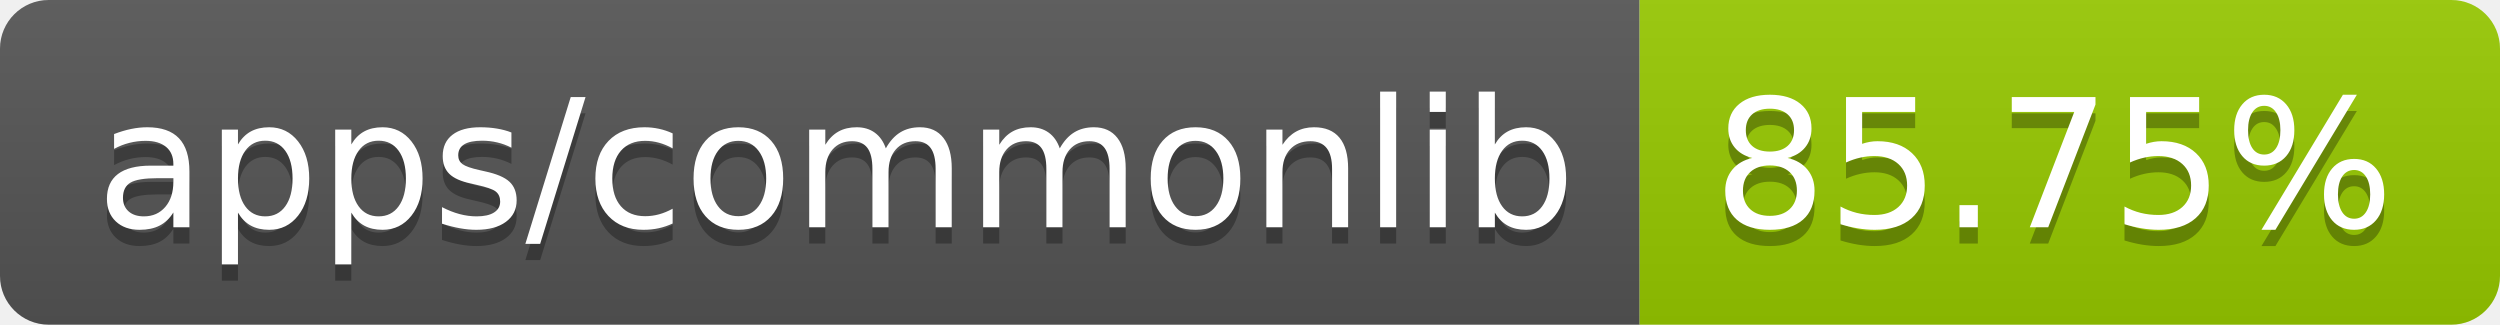
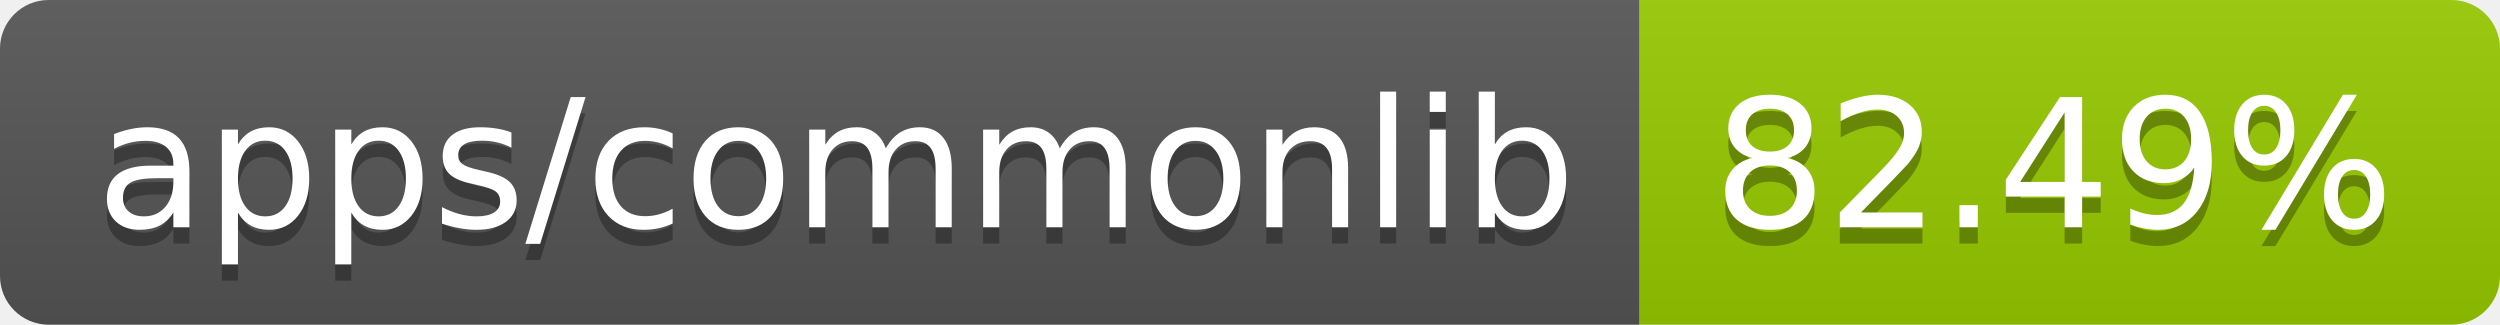
- <svg xmlns="http://www.w3.org/2000/svg" width="154" height="20" role="img" aria-label="apps/commonlib: 85.75%">
+ <svg xmlns="http://www.w3.org/2000/svg" width="154" height="20" role="img" aria-label="apps/commonlib: 82.49%">
  <linearGradient id="s" x2="0" y2="100%">
    <stop offset="0" stop-color="#bbb" stop-opacity=".1" />
    <stop offset="1" stop-opacity=".1" />
  </linearGradient>
  <clipPath id="r">
    <rect width="154" height="20" rx="3" fill="#fff" />
  </clipPath>
  <g clip-path="url(#r)">
    <rect width="101" height="20" fill="#555" />
    <rect x="101" width="53" height="20" fill="#97ca00" />
    <rect width="154" height="20" fill="url(#s)" />
  </g>
  <g fill="#fff" text-anchor="middle" font-family="Verdana,Geneva,DejaVu Sans,sans-serif" text-rendering="geometricPrecision" font-size="110">
    <text aria-hidden="true" x="515" y="150" fill="#010101" fill-opacity=".3" transform="scale(.1)" textLength="910">apps/commonlib</text>
    <text x="515" y="140" transform="scale(.1)" fill="#fff" textLength="910">apps/commonlib</text>
-     <text aria-hidden="true" x="1265" y="150" fill="#010101" fill-opacity=".3" transform="scale(.1)" textLength="430">85.75%</text>
-     <text x="1265" y="140" transform="scale(.1)" fill="#fff" textLength="430">85.75%</text>
+     <text aria-hidden="true" x="1265" y="150" fill="#010101" fill-opacity=".3" transform="scale(.1)" textLength="430">82.49%</text>
+     <text x="1265" y="140" transform="scale(.1)" fill="#fff" textLength="430">82.49%</text>
  </g>
</svg>
